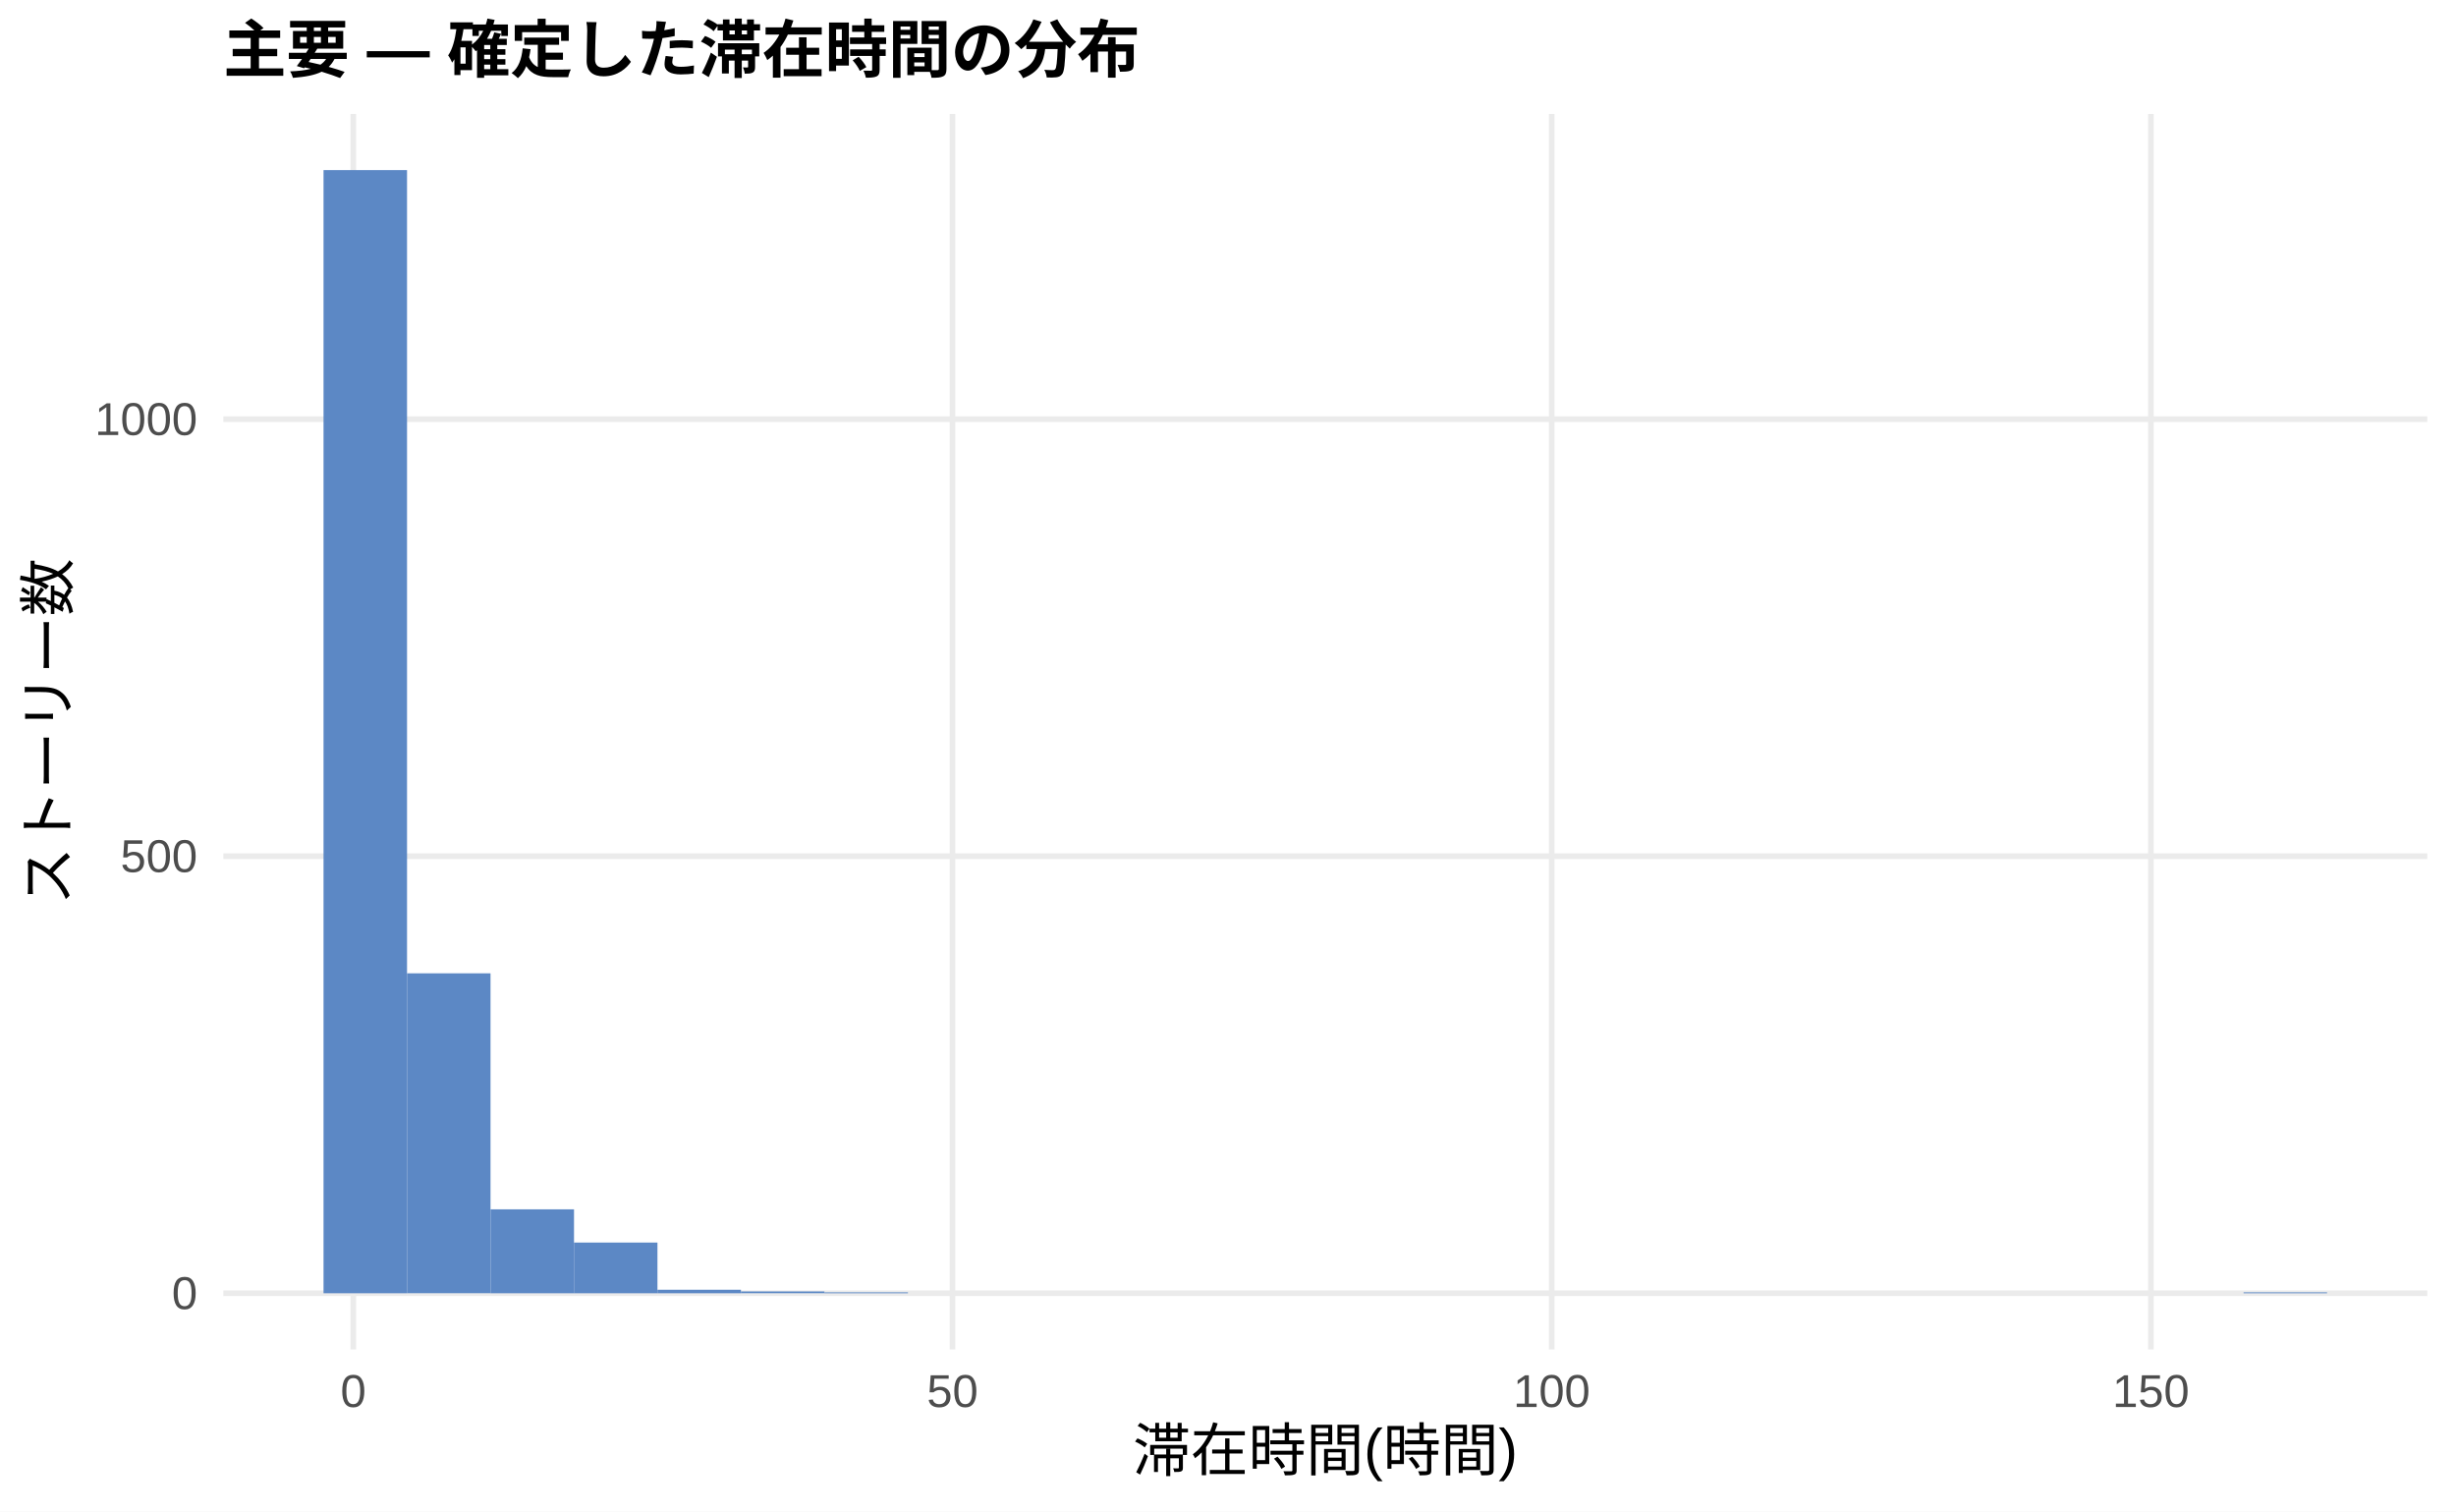
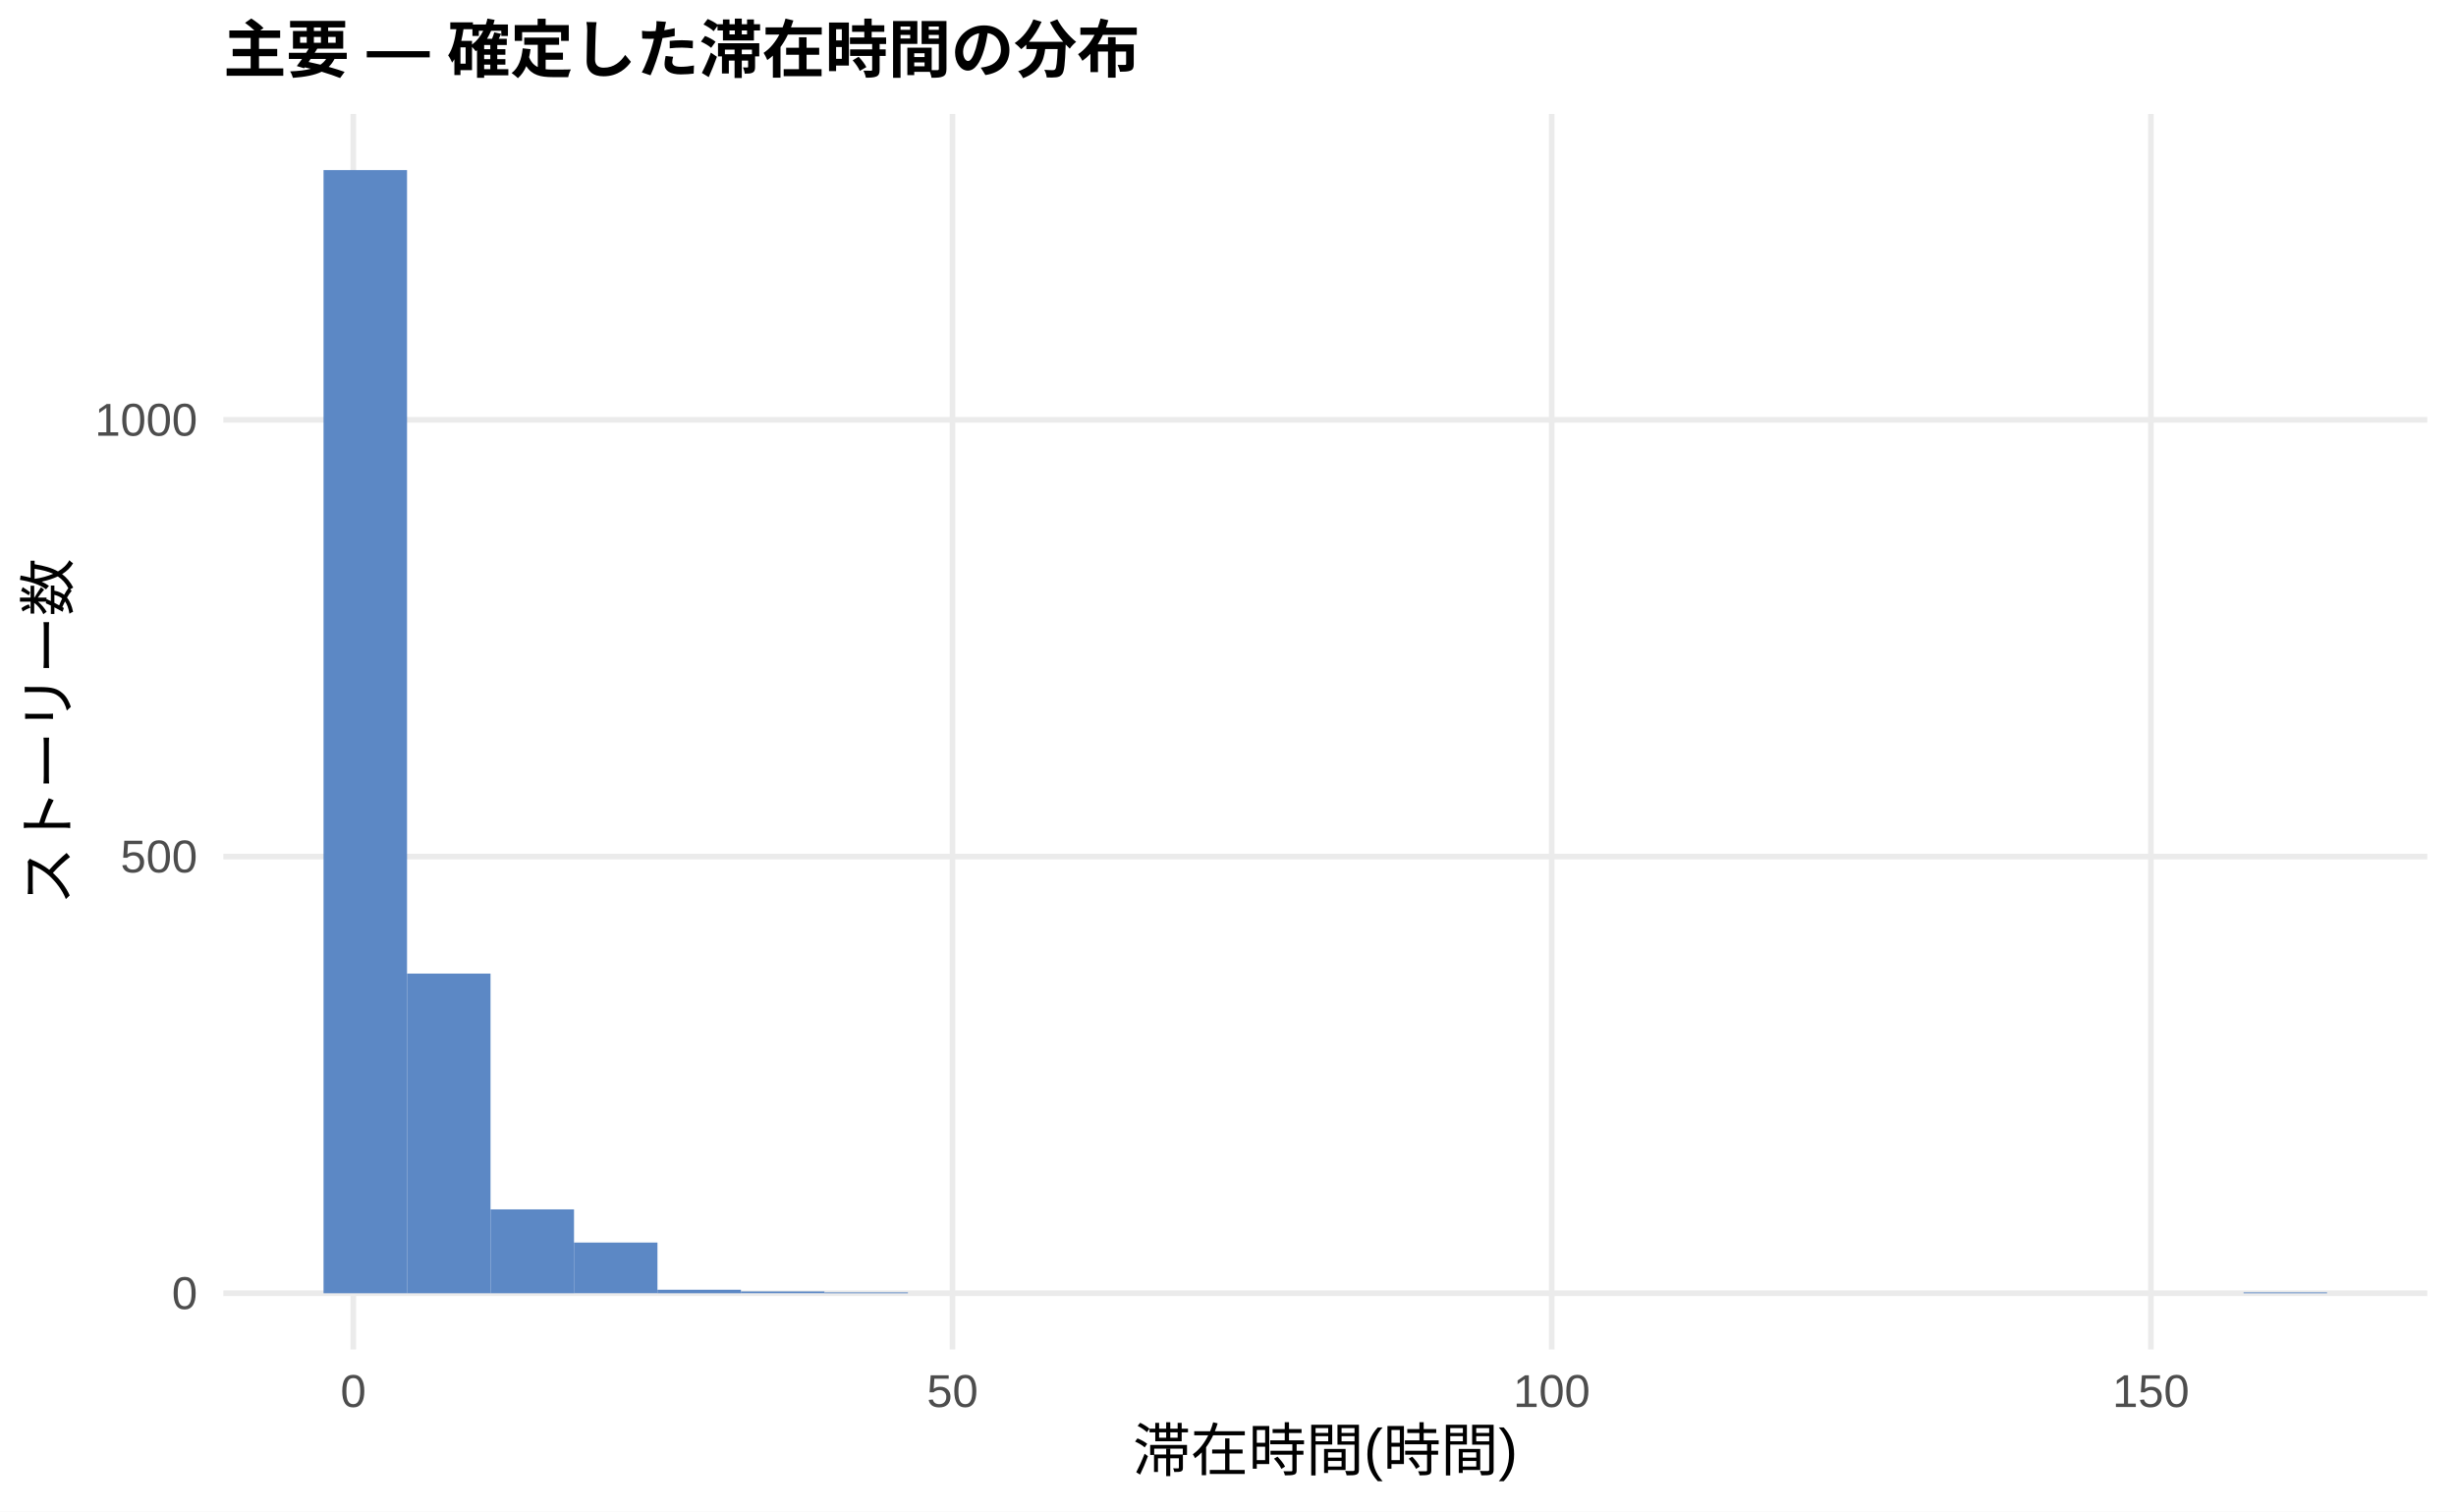
<svg xmlns="http://www.w3.org/2000/svg" width="468.00pt" height="288.00pt" viewBox="0 0 468.00 288.00">
  <g class="svglite">
    <defs>
      <style type="text/css">
    .svglite line, .svglite polyline, .svglite polygon, .svglite path, .svglite rect, .svglite circle {
      fill: none;
      stroke: #000000;
      stroke-linecap: round;
      stroke-linejoin: round;
      stroke-miterlimit: 10.00;
    }
    .svglite text {
      white-space: pre;
    }
    .svglite g.glyphgroup path {
      fill: inherit;
      stroke: none;
    }
  </style>
    </defs>
    <rect width="100%" height="100%" style="stroke: none; fill: #FFFFFF;" />
    <defs>
      <clipPath id="cpMC4wMHw0NjguMDB8MC4wMHwyODguMDA=">
        <rect x="0.00" y="0.00" width="468.00" height="288.00" />
      </clipPath>
    </defs>
    <g clip-path="url(#cpMC4wMHw0NjguMDB8MC4wMHwyODguMDA=)">
      <rect x="0.00" y="0.00" width="468.00" height="288.00" style="stroke-width: 1.07; stroke: none; fill: #FFFFFF;" />
    </g>
    <defs>
      <clipPath id="cpNDIuNTZ8NDYyLjUyfDIxLjcxfDI1Ny4xMg==">
        <rect x="42.56" y="21.71" width="419.96" height="235.41" />
      </clipPath>
    </defs>
    <g clip-path="url(#cpNDIuNTZ8NDYyLjUyfDIxLjcxfDI1Ny4xMg==)">
      <polyline points="42.56,246.42 462.52,246.42 " style="stroke-width: 1.07; stroke: #EBEBEB; stroke-linecap: butt;" />
-       <polyline points="42.56,163.14 462.52,163.14 " style="stroke-width: 1.07; stroke: #EBEBEB; stroke-linecap: butt;" />
-       <polyline points="42.56,79.87 462.52,79.87 " style="stroke-width: 1.07; stroke: #EBEBEB; stroke-linecap: butt;" />
+       <polyline points="42.56,163.21 462.52,163.21 " style="stroke-width: 1.07; stroke: #EBEBEB; stroke-linecap: butt;" />
+       <polyline points="42.56,80.00 462.52,80.00 " style="stroke-width: 1.07; stroke: #EBEBEB; stroke-linecap: butt;" />
      <polyline points="67.32,257.12 67.32,21.71 " style="stroke-width: 1.07; stroke: #EBEBEB; stroke-linecap: butt;" />
      <polyline points="181.50,257.12 181.50,21.71 " style="stroke-width: 1.07; stroke: #EBEBEB; stroke-linecap: butt;" />
      <polyline points="295.68,257.12 295.68,21.71 " style="stroke-width: 1.07; stroke: #EBEBEB; stroke-linecap: butt;" />
      <polyline points="409.86,257.12 409.86,21.71 " style="stroke-width: 1.07; stroke: #EBEBEB; stroke-linecap: butt;" />
      <rect x="61.65" y="32.41" width="15.91" height="214.01" style="stroke-width: 1.07; stroke: none; stroke-linecap: butt; stroke-linejoin: miter; fill: #5C88C5;" />
-       <rect x="77.56" y="185.46" width="15.91" height="60.95" style="stroke-width: 1.07; stroke: none; stroke-linecap: butt; stroke-linejoin: miter; fill: #5C88C5;" />
-       <rect x="93.47" y="230.43" width="15.91" height="15.99" style="stroke-width: 1.07; stroke: none; stroke-linecap: butt; stroke-linejoin: miter; fill: #5C88C5;" />
-       <rect x="109.37" y="236.76" width="15.91" height="9.66" style="stroke-width: 1.07; stroke: none; stroke-linecap: butt; stroke-linejoin: miter; fill: #5C88C5;" />
+       <rect x="77.56" y="185.51" width="15.91" height="60.91" style="stroke-width: 1.07; stroke: none; stroke-linecap: butt; stroke-linejoin: miter; fill: #5C88C5;" />
+       <rect x="93.47" y="230.44" width="15.91" height="15.98" style="stroke-width: 1.07; stroke: none; stroke-linecap: butt; stroke-linejoin: miter; fill: #5C88C5;" />
+       <rect x="109.37" y="236.76" width="15.91" height="9.65" style="stroke-width: 1.07; stroke: none; stroke-linecap: butt; stroke-linejoin: miter; fill: #5C88C5;" />
      <rect x="125.28" y="245.75" width="15.91" height="0.67" style="stroke-width: 1.07; stroke: none; stroke-linecap: butt; stroke-linejoin: miter; fill: #5C88C5;" />
      <rect x="141.19" y="246.08" width="15.91" height="0.33" style="stroke-width: 1.07; stroke: none; stroke-linecap: butt; stroke-linejoin: miter; fill: #5C88C5;" />
      <rect x="157.10" y="246.25" width="15.91" height="0.17" style="stroke-width: 1.07; stroke: none; stroke-linecap: butt; stroke-linejoin: miter; fill: #5C88C5;" />
      <rect x="173.00" y="246.42" width="15.91" height="0.00" style="stroke-width: 1.07; stroke: none; stroke-linecap: butt; stroke-linejoin: miter; fill: #5C88C5;" />
      <rect x="188.91" y="246.42" width="15.91" height="0.00" style="stroke-width: 1.07; stroke: none; stroke-linecap: butt; stroke-linejoin: miter; fill: #5C88C5;" />
      <rect x="204.82" y="246.42" width="15.91" height="0.00" style="stroke-width: 1.07; stroke: none; stroke-linecap: butt; stroke-linejoin: miter; fill: #5C88C5;" />
      <rect x="220.73" y="246.42" width="15.91" height="0.00" style="stroke-width: 1.07; stroke: none; stroke-linecap: butt; stroke-linejoin: miter; fill: #5C88C5;" />
      <rect x="236.63" y="246.42" width="15.91" height="0.00" style="stroke-width: 1.07; stroke: none; stroke-linecap: butt; stroke-linejoin: miter; fill: #5C88C5;" />
      <rect x="252.54" y="246.42" width="15.91" height="0.00" style="stroke-width: 1.07; stroke: none; stroke-linecap: butt; stroke-linejoin: miter; fill: #5C88C5;" />
      <rect x="268.45" y="246.42" width="15.91" height="0.00" style="stroke-width: 1.07; stroke: none; stroke-linecap: butt; stroke-linejoin: miter; fill: #5C88C5;" />
      <rect x="284.36" y="246.42" width="15.91" height="0.00" style="stroke-width: 1.07; stroke: none; stroke-linecap: butt; stroke-linejoin: miter; fill: #5C88C5;" />
      <rect x="300.26" y="246.42" width="15.91" height="0.00" style="stroke-width: 1.07; stroke: none; stroke-linecap: butt; stroke-linejoin: miter; fill: #5C88C5;" />
      <rect x="316.17" y="246.42" width="15.91" height="0.00" style="stroke-width: 1.07; stroke: none; stroke-linecap: butt; stroke-linejoin: miter; fill: #5C88C5;" />
      <rect x="332.08" y="246.42" width="15.91" height="0.00" style="stroke-width: 1.07; stroke: none; stroke-linecap: butt; stroke-linejoin: miter; fill: #5C88C5;" />
      <rect x="347.99" y="246.42" width="15.91" height="0.00" style="stroke-width: 1.07; stroke: none; stroke-linecap: butt; stroke-linejoin: miter; fill: #5C88C5;" />
      <rect x="363.89" y="246.42" width="15.91" height="0.00" style="stroke-width: 1.07; stroke: none; stroke-linecap: butt; stroke-linejoin: miter; fill: #5C88C5;" />
      <rect x="379.80" y="246.42" width="15.91" height="0.00" style="stroke-width: 1.07; stroke: none; stroke-linecap: butt; stroke-linejoin: miter; fill: #5C88C5;" />
      <rect x="395.71" y="246.42" width="15.91" height="0.00" style="stroke-width: 1.07; stroke: none; stroke-linecap: butt; stroke-linejoin: miter; fill: #5C88C5;" />
      <rect x="411.62" y="246.42" width="15.91" height="0.00" style="stroke-width: 1.07; stroke: none; stroke-linecap: butt; stroke-linejoin: miter; fill: #5C88C5;" />
      <rect x="427.52" y="246.25" width="15.91" height="0.17" style="stroke-width: 1.07; stroke: none; stroke-linecap: butt; stroke-linejoin: miter; fill: #5C88C5;" />
    </g>
    <g clip-path="url(#cpMC4wMHw0NjguMDB8MC4wMHwyODguMDA=)">
      <text x="37.63" y="249.44" text-anchor="end" style="font-size: 8.80px;fill: #4D4D4D; font-family: &quot;Liberation Sans&quot;;" textLength="4.89px" lengthAdjust="spacingAndGlyphs">0</text>
-       <text x="37.63" y="166.17" text-anchor="end" style="font-size: 8.80px;fill: #4D4D4D; font-family: &quot;Liberation Sans&quot;;" textLength="14.67px" lengthAdjust="spacingAndGlyphs">500</text>
-       <text x="37.63" y="82.90" text-anchor="end" style="font-size: 8.80px;fill: #4D4D4D; font-family: &quot;Liberation Sans&quot;;" textLength="19.56px" lengthAdjust="spacingAndGlyphs">1000</text>
+       <text x="37.63" y="166.24" text-anchor="end" style="font-size: 8.80px;fill: #4D4D4D; font-family: &quot;Liberation Sans&quot;;" textLength="14.67px" lengthAdjust="spacingAndGlyphs">500</text>
+       <text x="37.63" y="83.03" text-anchor="end" style="font-size: 8.80px;fill: #4D4D4D; font-family: &quot;Liberation Sans&quot;;" textLength="19.56px" lengthAdjust="spacingAndGlyphs">1000</text>
      <text x="67.32" y="268.10" text-anchor="middle" style="font-size: 8.80px;fill: #4D4D4D; font-family: &quot;Liberation Sans&quot;;" textLength="4.89px" lengthAdjust="spacingAndGlyphs">0</text>
      <text x="181.50" y="268.10" text-anchor="middle" style="font-size: 8.80px;fill: #4D4D4D; font-family: &quot;Liberation Sans&quot;;" textLength="9.78px" lengthAdjust="spacingAndGlyphs">50</text>
      <text x="295.68" y="268.10" text-anchor="middle" style="font-size: 8.80px;fill: #4D4D4D; font-family: &quot;Liberation Sans&quot;;" textLength="14.67px" lengthAdjust="spacingAndGlyphs">100</text>
      <text x="409.86" y="268.10" text-anchor="middle" style="font-size: 8.80px;fill: #4D4D4D; font-family: &quot;Liberation Sans&quot;;" textLength="14.67px" lengthAdjust="spacingAndGlyphs">150</text>
      <text x="252.54" y="280.24" text-anchor="middle" style="font-size: 11.00px; font-family: &quot;Liberation Sans&quot;;" textLength="73.31px" lengthAdjust="spacingAndGlyphs">滞在時間(時間)</text>
      <text transform="translate(13.05,139.41) rotate(-90)" text-anchor="middle" style="font-size: 11.00px; font-family: &quot;Liberation Sans&quot;;" textLength="66.00px" lengthAdjust="spacingAndGlyphs">ストーリー数</text>
      <text x="42.56" y="13.74" style="font-size: 12.00px; font-weight: bold; font-family: &quot;Liberation Sans&quot;;" textLength="174.66px" lengthAdjust="spacingAndGlyphs">主要 — 確定した滞在時間の分布</text>
    </g>
  </g>
</svg>
